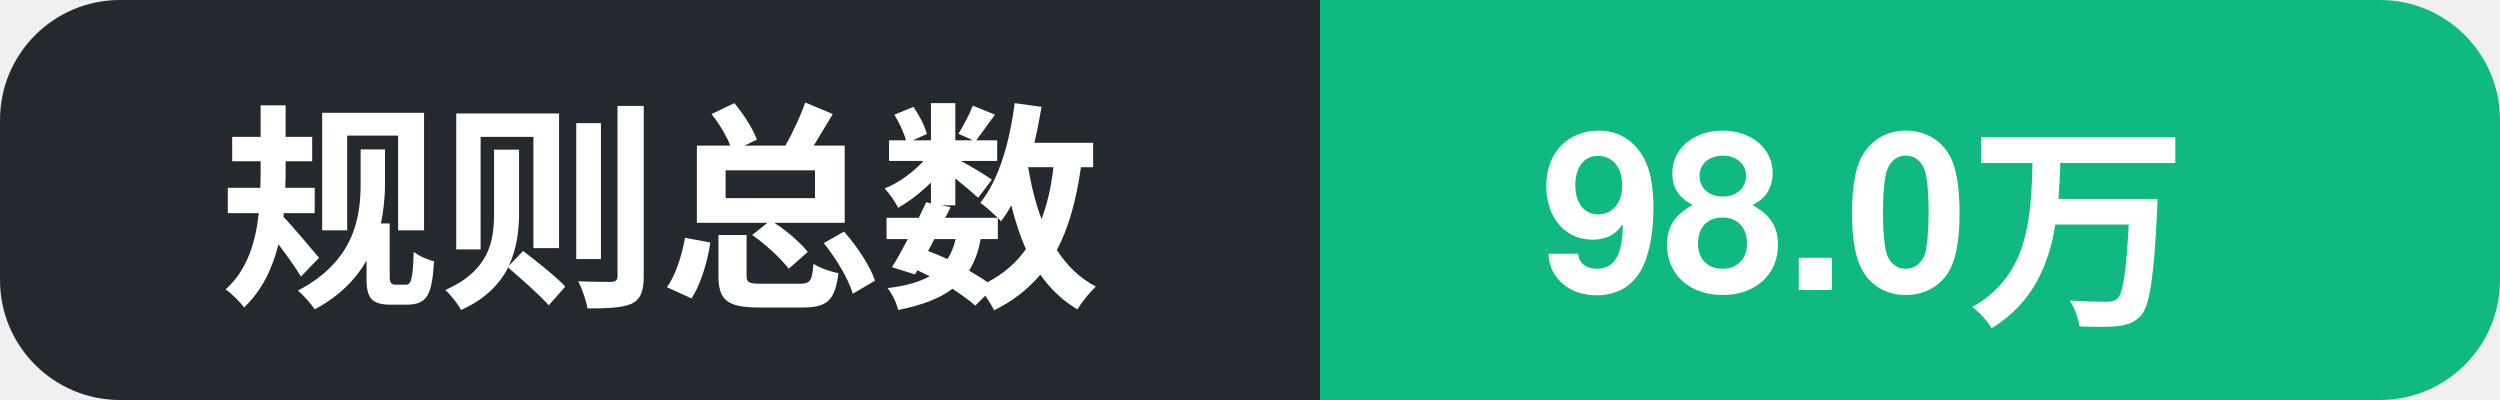
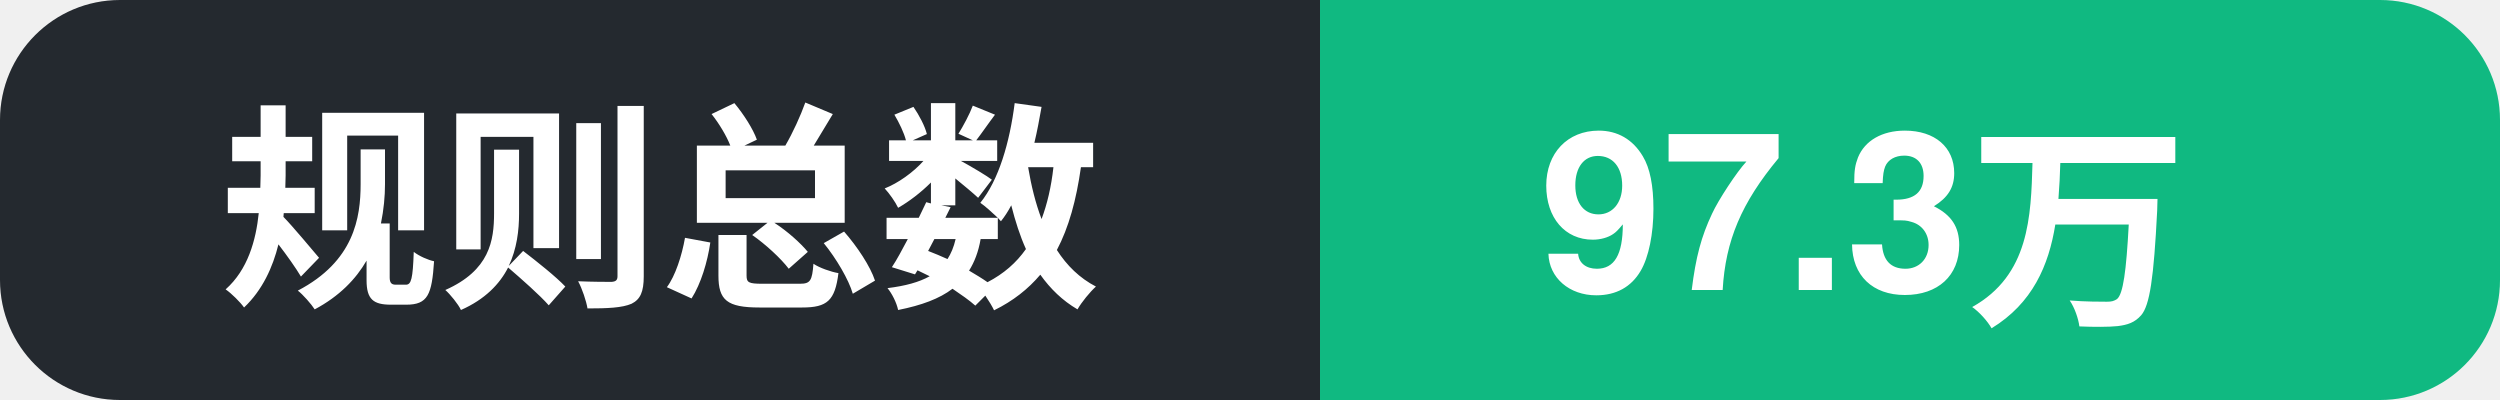
- <svg xmlns="http://www.w3.org/2000/svg" width="125" height="20" role="img" aria-label="规则总数: 98.0万">
+ <svg xmlns="http://www.w3.org/2000/svg" width="125" height="20" role="img" aria-label="规则总数: 97.3万">
  <clipPath id="c">
    <rect width="125" height="20" rx="6" />
  </clipPath>
  <g clip-path="url(#c)">
    <rect width="66" height="20" fill="#24292f" />
    <rect x="66" width="59" height="20" fill="#10b981" />
    <text x="11" y="14.5" font-family="Segoe UI, PingFang SC, Hiragino Sans GB, Microsoft YaHei, Helvetica, Arial, sans-serif" font-size="11" font-weight="600" fill="#ffffff">规则总数</text>
-     <text x="77" y="14.5" font-family="Segoe UI, PingFang SC, Hiragino Sans GB, Microsoft YaHei, Helvetica, Arial, sans-serif" font-size="11" font-weight="700" fill="#ffffff">98.0万</text>
+     <text x="77" y="14.5" font-family="Segoe UI, PingFang SC, Hiragino Sans GB, Microsoft YaHei, Helvetica, Arial, sans-serif" font-size="11" font-weight="700" fill="#ffffff">97.3万</text>
  </g>
</svg>
